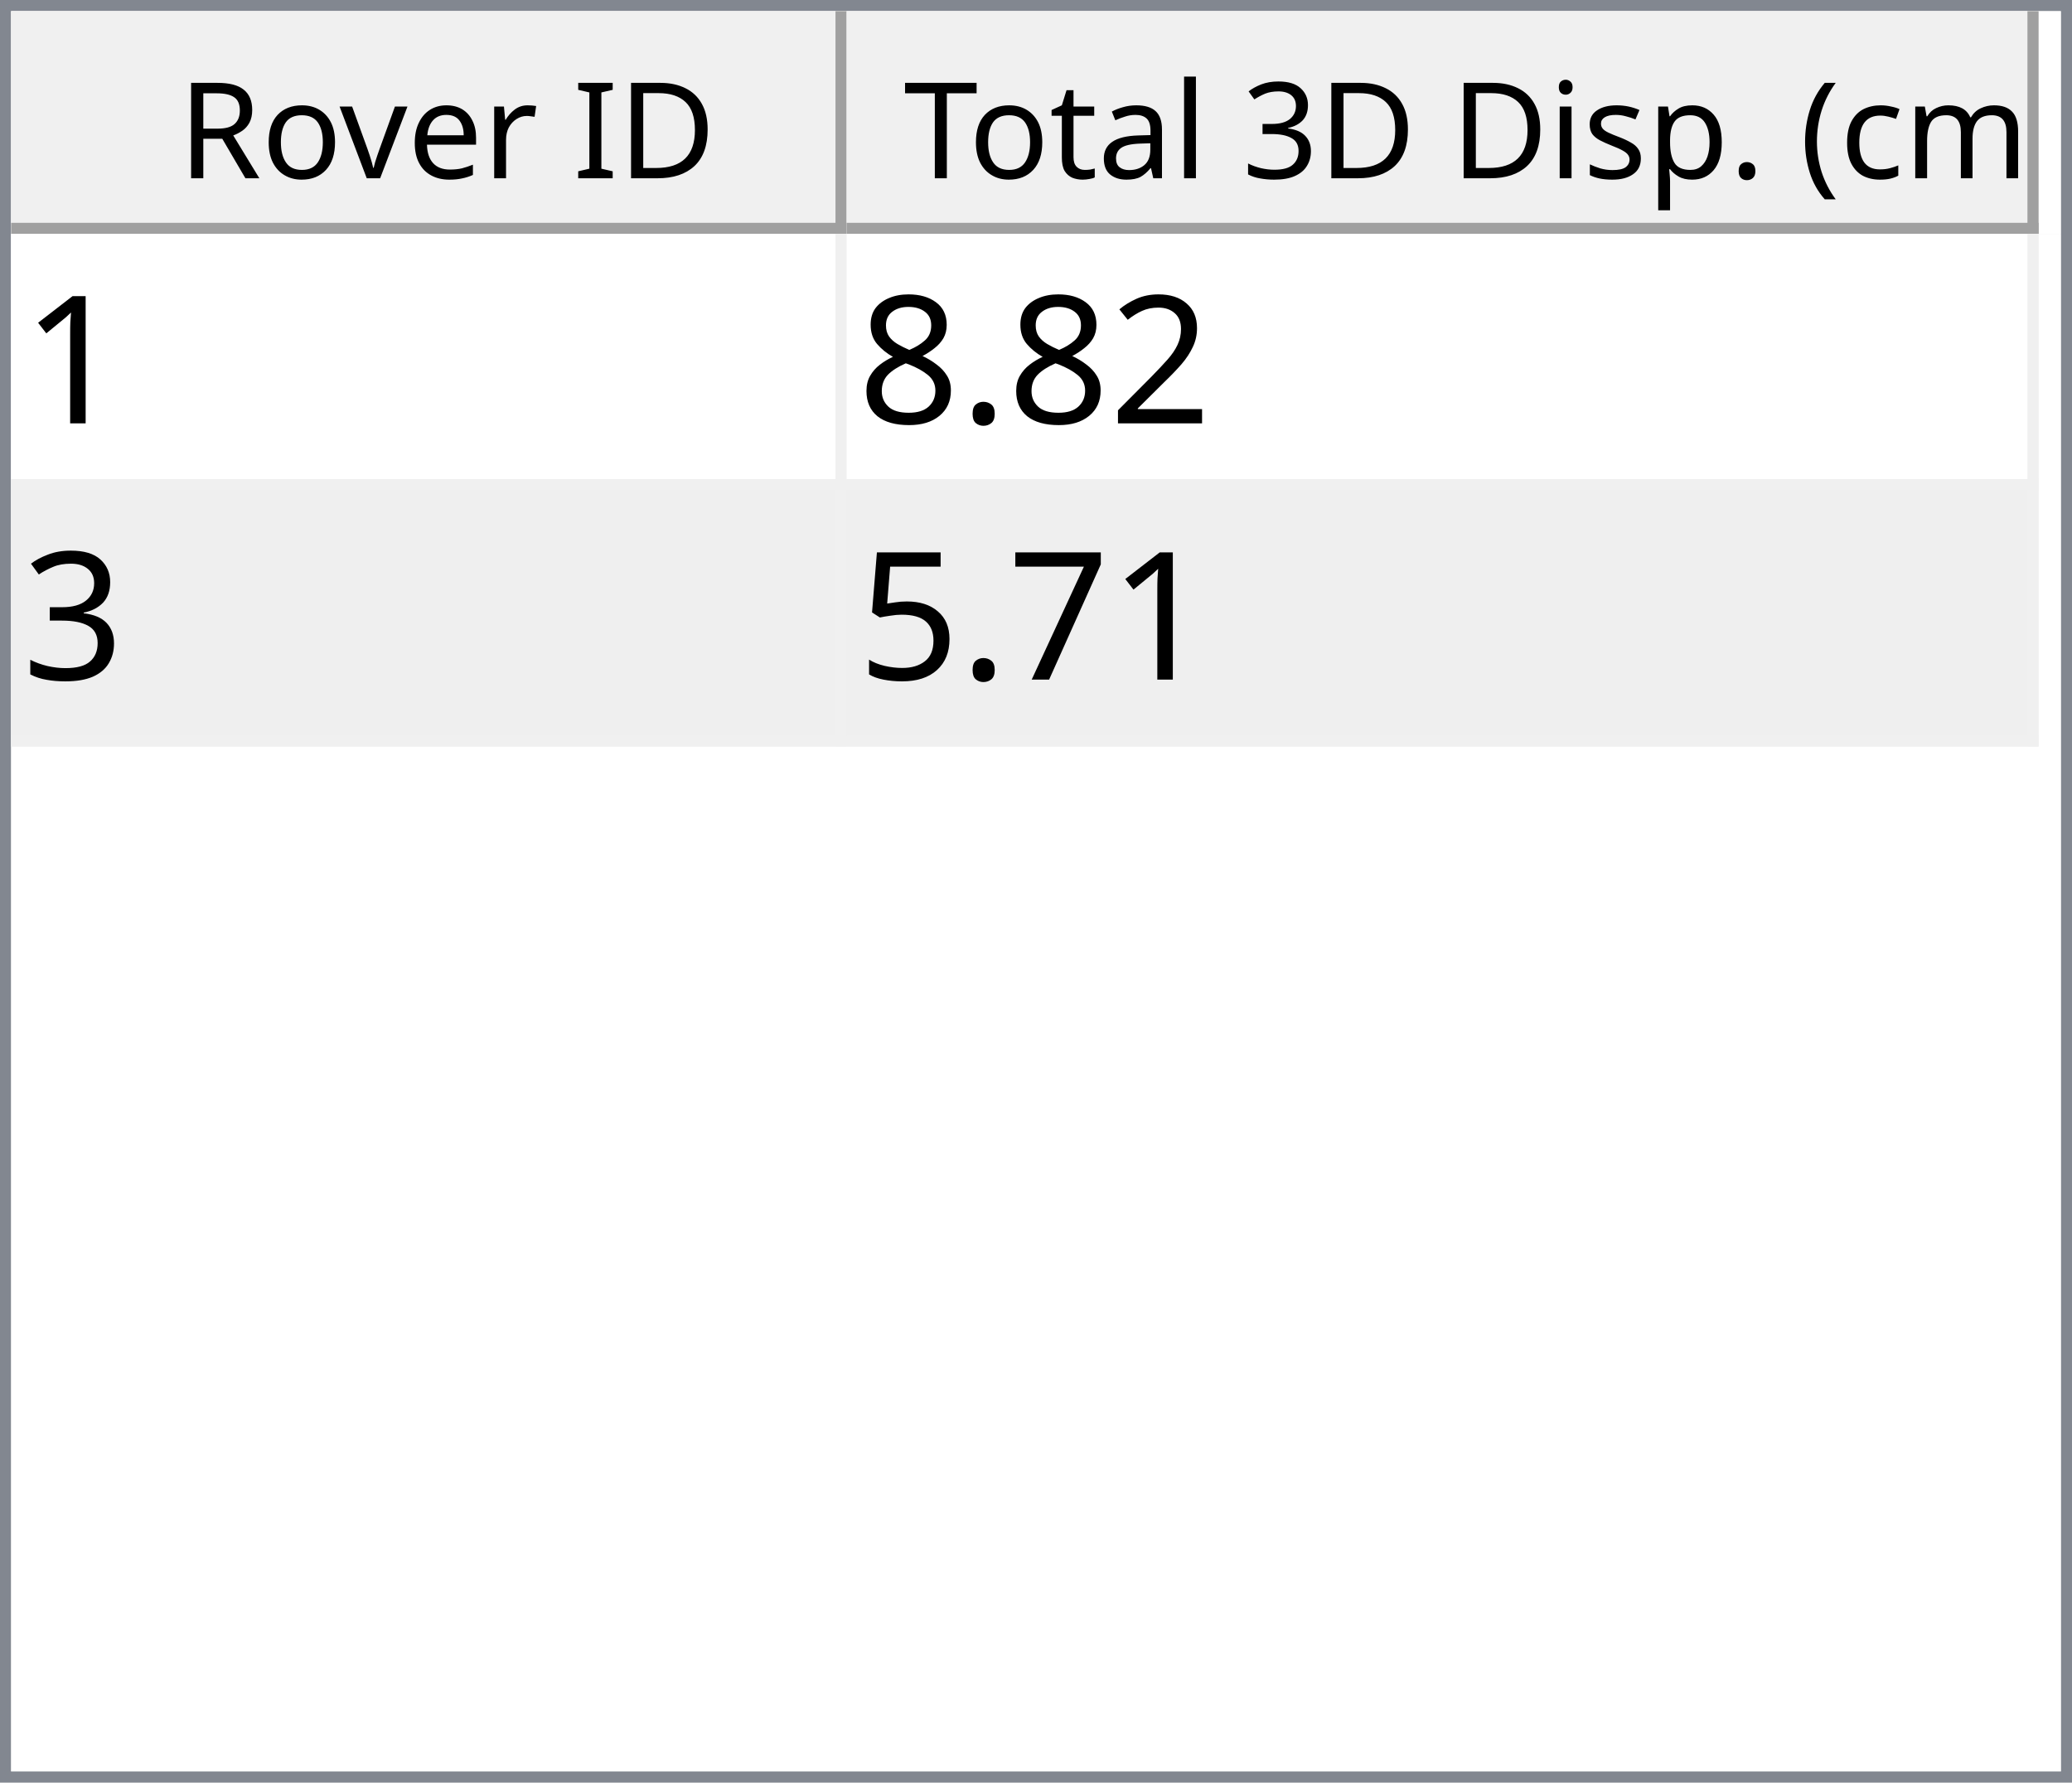
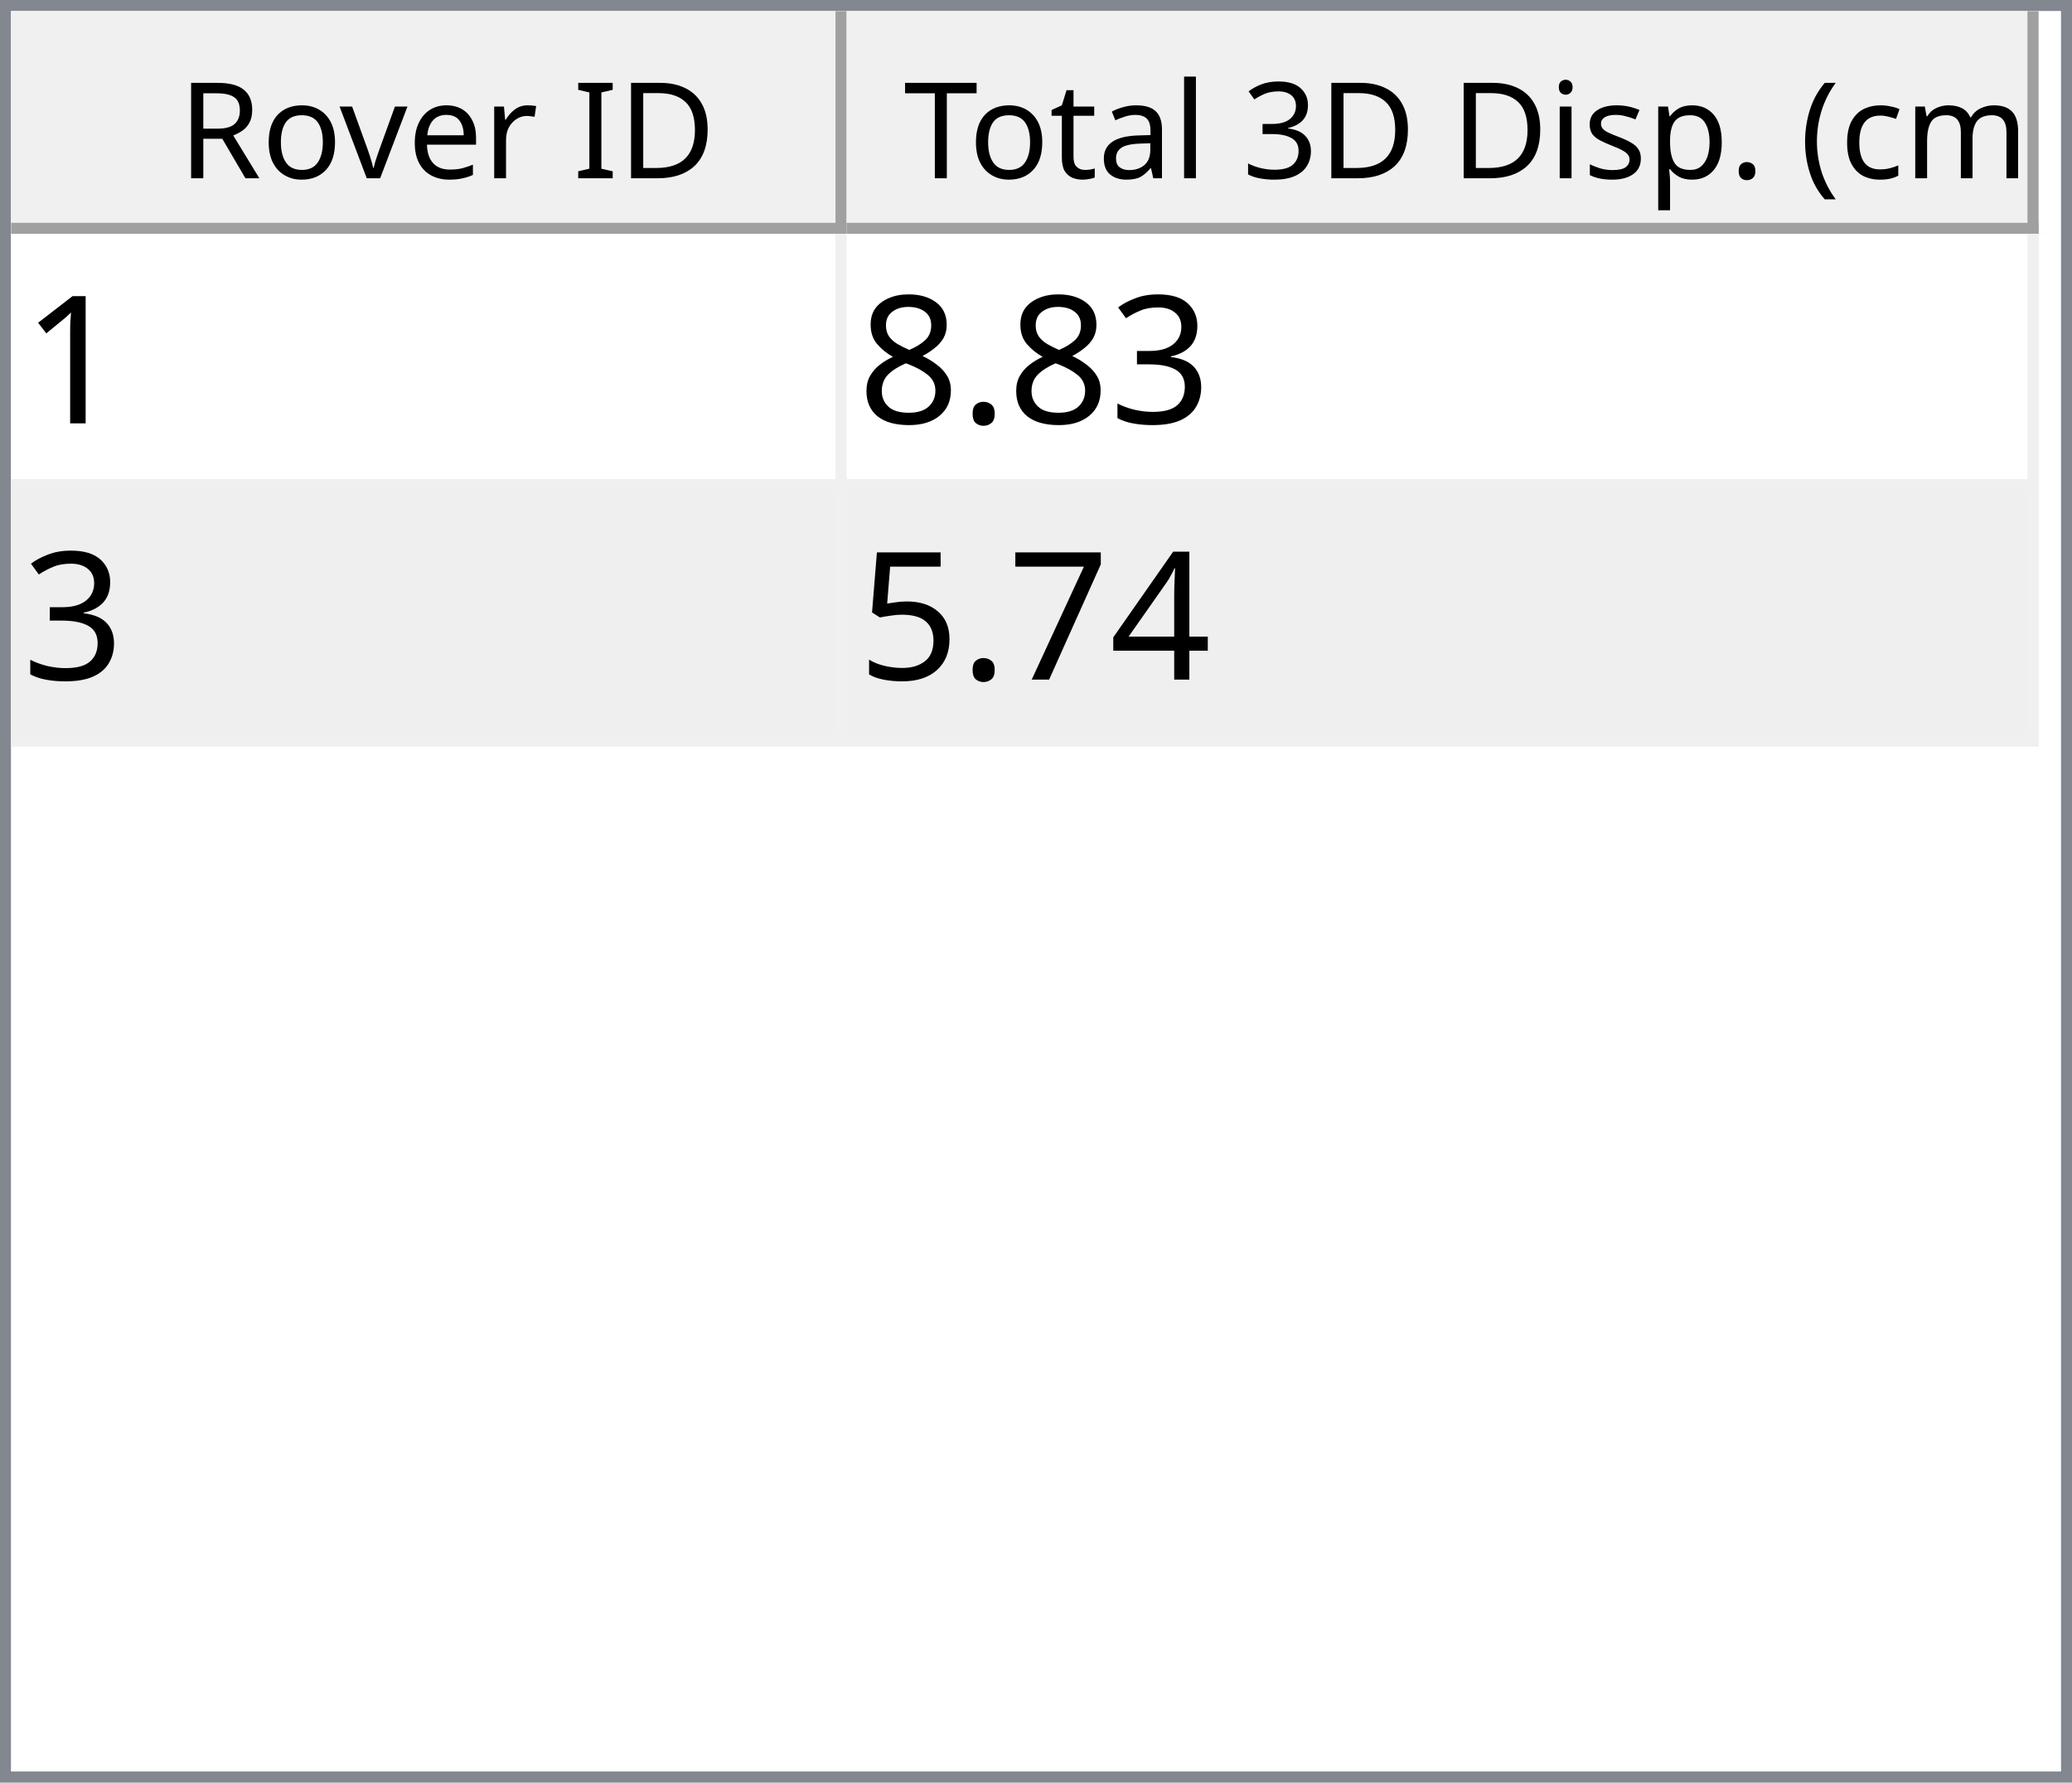
<svg xmlns="http://www.w3.org/2000/svg" style="fill-opacity:1; color-rendering:auto; color-interpolation:auto; text-rendering:auto; stroke:black; stroke-linecap:square; stroke-miterlimit:10; shape-rendering:auto; stroke-opacity:1; fill:black; stroke-dasharray:none; font-weight:normal; stroke-width:1; font-family:'Dialog'; font-style:normal; stroke-linejoin:miter; font-size:12px; stroke-dashoffset:0; image-rendering:auto;" width="186" height="160">
  <defs id="genericDefs" />
  <g>
    <defs id="defs1">
      <clipPath clipPathUnits="userSpaceOnUse" id="clipPath1">
        <path d="M0 0 L186 0 L186 160 L0 160 L0 0 Z" />
      </clipPath>
      <clipPath clipPathUnits="userSpaceOnUse" id="clipPath2">
        <path d="M0 0 L0 160 L186 160 L186 0 Z" />
      </clipPath>
      <clipPath clipPathUnits="userSpaceOnUse" id="clipPath3">
        <path d="M0 0 L0 20 L184 20 L184 0 Z" />
      </clipPath>
      <clipPath clipPathUnits="userSpaceOnUse" id="clipPath4">
        <path d="M0 0 L0 20 L75 20 L75 0 Z" />
      </clipPath>
      <clipPath clipPathUnits="userSpaceOnUse" id="clipPath5">
        <path d="M1 1 L1 19 L74 19 L74 1 Z" />
      </clipPath>
      <clipPath clipPathUnits="userSpaceOnUse" id="clipPath6">
        <path d="M0 0 L0 18 L73 18 L73 0 Z" />
      </clipPath>
      <clipPath clipPathUnits="userSpaceOnUse" id="clipPath7">
        <path d="M-0.5 -0.5 L-0.5 19.5 L74.5 19.5 L74.5 -0.5 Z" />
      </clipPath>
      <clipPath clipPathUnits="userSpaceOnUse" id="clipPath8">
        <path d="M0 0 L0 20 L107 20 L107 0 Z" />
      </clipPath>
      <clipPath clipPathUnits="userSpaceOnUse" id="clipPath9">
        <path d="M1 1 L1 19 L106 19 L106 1 Z" />
      </clipPath>
      <clipPath clipPathUnits="userSpaceOnUse" id="clipPath10">
        <path d="M0 0 L0 18 L105 18 L105 0 Z" />
      </clipPath>
      <clipPath clipPathUnits="userSpaceOnUse" id="clipPath11">
        <path d="M-0.5 -0.5 L-0.5 19.5 L106.5 19.5 L106.5 -0.5 Z" />
      </clipPath>
      <clipPath clipPathUnits="userSpaceOnUse" id="clipPath12">
        <path d="M0 0 L0 138 L184 138 L184 0 Z" />
      </clipPath>
      <clipPath clipPathUnits="userSpaceOnUse" id="clipPath13">
        <path d="M0 0 L0 46 L182 46 L182 0 Z" />
      </clipPath>
      <clipPath clipPathUnits="userSpaceOnUse" id="clipPath14">
        <path d="M-0.5 -0.5 L-0.5 45.5 L181.5 45.5 L181.5 -0.5 Z" />
      </clipPath>
      <clipPath clipPathUnits="userSpaceOnUse" id="clipPath15">
        <path d="M0 0 L0 22 L74 22 L74 0 Z" />
      </clipPath>
      <clipPath clipPathUnits="userSpaceOnUse" id="clipPath16">
        <path d="M0 0 L0 22 L106 22 L106 0 Z" />
      </clipPath>
      <font horiz-adv-x="64.551" id="font1">
        <font-face ascent="107.91" descent="25.098" units-per-em="100" style="font-style:normal; font-family:Segoe UI; font-weight:normal;" />
        <missing-glyph horiz-adv-x="64.551" d="M8.109 0 L8.109 68.266 L56.453 68.266 L56.453 0 L8.109 0 ZM15.328 7.234 L49.219 7.234 L49.219 61.031 L15.328 61.031 L15.328 7.234 Z" />
        <glyph unicode="D" horiz-adv-x="70.117" d="M9.188 0 L9.188 70.016 L28.516 70.016 Q65.531 70.016 65.531 35.891 Q65.531 19.672 55.25 9.836 Q44.969 0 27.734 0 L9.188 0 ZM17.391 62.594 L17.391 7.422 L27.828 7.422 Q41.609 7.422 49.273 14.797 Q56.938 22.172 56.938 35.688 Q56.938 62.594 28.328 62.594 L17.391 62.594 Z" />
        <glyph unicode="I" horiz-adv-x="26.611" d="M17.391 0 L9.188 0 L9.188 70.016 L17.391 70.016 L17.391 0 Z" />
        <glyph unicode=" " horiz-adv-x="27.393" d="" />
        <glyph unicode="r" horiz-adv-x="34.766" d="M34.188 41.891 Q32.078 43.5 28.125 43.5 Q23 43.5 19.555 38.672 Q16.109 33.844 16.109 25.484 L16.109 0 L8.109 0 L8.109 50 L16.109 50 L16.109 39.703 L16.312 39.703 Q18.016 44.969 21.531 47.922 Q25.047 50.875 29.391 50.875 Q32.516 50.875 34.188 50.203 L34.188 41.891 Z" />
        <glyph unicode="e" horiz-adv-x="52.295" d="M48.297 23 L12.984 23 Q13.188 14.656 17.484 10.109 Q21.781 5.562 29.297 5.562 Q37.75 5.562 44.828 11.141 L44.828 3.609 Q38.234 -1.172 27.391 -1.172 Q16.797 -1.172 10.742 5.641 Q4.688 12.453 4.688 24.812 Q4.688 36.469 11.305 43.82 Q17.922 51.172 27.734 51.172 Q37.547 51.172 42.922 44.828 Q48.297 38.484 48.297 27.203 L48.297 23 ZM40.094 29.781 Q40.047 36.719 36.75 40.578 Q33.453 44.438 27.594 44.438 Q21.922 44.438 17.969 40.383 Q14.016 36.328 13.094 29.781 L40.094 29.781 Z" />
        <glyph unicode="v" horiz-adv-x="47.9" d="M47.406 50 L27.484 0 L19.625 0 L0.688 50 L9.469 50 L22.172 13.672 Q23.578 9.672 23.922 6.688 L24.125 6.688 Q24.609 10.453 25.688 13.484 L38.969 50 L47.406 50 Z" />
        <glyph unicode="o" horiz-adv-x="58.594" d="M29 -1.172 Q17.922 -1.172 11.305 5.836 Q4.688 12.844 4.688 24.422 Q4.688 37.016 11.57 44.094 Q18.453 51.172 30.172 51.172 Q41.359 51.172 47.633 44.289 Q53.906 37.406 53.906 25.203 Q53.906 13.234 47.141 6.031 Q40.375 -1.172 29 -1.172 ZM29.594 44.438 Q21.875 44.438 17.383 39.188 Q12.891 33.938 12.891 24.703 Q12.891 15.828 17.43 10.695 Q21.969 5.562 29.594 5.562 Q37.359 5.562 41.531 10.594 Q45.703 15.625 45.703 24.906 Q45.703 34.281 41.531 39.359 Q37.359 44.438 29.594 44.438 Z" />
        <glyph unicode="R" horiz-adv-x="59.814" d="M59.375 0 L49.609 0 L37.891 19.625 Q36.281 22.359 34.766 24.289 Q33.25 26.219 31.664 27.438 Q30.078 28.656 28.25 29.219 Q26.422 29.781 24.125 29.781 L17.391 29.781 L17.391 0 L9.188 0 L9.188 70.016 L30.078 70.016 Q34.672 70.016 38.555 68.867 Q42.438 67.719 45.289 65.375 Q48.141 63.031 49.758 59.547 Q51.375 56.062 51.375 51.375 Q51.375 47.703 50.273 44.656 Q49.172 41.609 47.148 39.211 Q45.125 36.812 42.266 35.133 Q39.406 33.453 35.844 32.516 L35.844 32.328 Q37.594 31.547 38.891 30.547 Q40.188 29.547 41.359 28.18 Q42.531 26.812 43.68 25.078 Q44.828 23.344 46.234 21.047 L59.375 0 ZM17.391 62.594 L17.391 37.203 L28.516 37.203 Q31.594 37.203 34.203 38.133 Q36.812 39.062 38.719 40.797 Q40.625 42.531 41.703 45.047 Q42.781 47.562 42.781 50.688 Q42.781 56.297 39.141 59.445 Q35.5 62.594 28.609 62.594 L17.391 62.594 Z" />
        <glyph unicode=")" horiz-adv-x="30.176" d="M8.297 -15.922 L1.172 -15.922 Q16.406 2.344 16.406 26.812 Q16.406 51.469 1.078 70.016 L8.297 70.016 Q23.531 52.156 23.531 26.703 Q23.531 1.375 8.297 -15.922 Z" />
        <glyph unicode="m" horiz-adv-x="86.133" d="M79.109 0 L71.094 0 L71.094 28.719 Q71.094 37.016 68.531 40.727 Q65.969 44.438 59.906 44.438 Q54.781 44.438 51.195 39.75 Q47.609 35.062 47.609 28.516 L47.609 0 L39.594 0 L39.594 29.688 Q39.594 44.438 28.219 44.438 Q22.953 44.438 19.531 40.016 Q16.109 35.594 16.109 28.516 L16.109 0 L8.109 0 L8.109 50 L16.109 50 L16.109 42.094 L16.312 42.094 Q21.625 51.172 31.844 51.172 Q36.969 51.172 40.773 48.312 Q44.578 45.453 46 40.828 Q51.562 51.172 62.594 51.172 Q79.109 51.172 79.109 30.812 L79.109 0 Z" />
        <glyph unicode="c" horiz-adv-x="46.191" d="M42.188 2.297 Q36.422 -1.172 28.516 -1.172 Q17.828 -1.172 11.258 5.789 Q4.688 12.75 4.688 23.828 Q4.688 36.188 11.766 43.68 Q18.844 51.172 30.672 51.172 Q37.25 51.172 42.281 48.734 L42.281 40.531 Q36.719 44.438 30.375 44.438 Q22.703 44.438 17.797 38.945 Q12.891 33.453 12.891 24.516 Q12.891 15.719 17.508 10.641 Q22.125 5.562 29.891 5.562 Q36.422 5.562 42.188 9.906 L42.188 2.297 Z" />
        <glyph unicode="(" horiz-adv-x="30.176" d="M29.109 -15.922 L21.969 -15.922 Q6.844 1.375 6.844 26.703 Q6.844 52.156 21.969 70.016 L29.203 70.016 Q13.875 51.469 13.875 26.812 Q13.875 2.344 29.109 -15.922 Z" />
        <glyph unicode="." horiz-adv-x="21.68" d="M10.891 -1.078 Q8.641 -1.078 7.055 0.539 Q5.469 2.156 5.469 4.391 Q5.469 6.641 7.055 8.273 Q8.641 9.906 10.891 9.906 Q13.188 9.906 14.797 8.273 Q16.406 6.641 16.406 4.391 Q16.406 2.156 14.797 0.539 Q13.188 -1.078 10.891 -1.078 Z" />
        <glyph unicode="p" horiz-adv-x="58.789" d="M16.312 7.234 L16.109 7.234 L16.109 -23 L8.109 -23 L8.109 50 L16.109 50 L16.109 41.219 L16.312 41.219 Q22.219 51.172 33.594 51.172 Q43.266 51.172 48.688 44.461 Q54.109 37.75 54.109 26.469 Q54.109 13.922 48 6.375 Q41.891 -1.172 31.297 -1.172 Q21.578 -1.172 16.312 7.234 ZM16.109 27.391 L16.109 20.406 Q16.109 14.203 20.141 9.883 Q24.172 5.562 30.375 5.562 Q37.641 5.562 41.773 11.133 Q45.906 16.703 45.906 26.609 Q45.906 34.969 42.047 39.703 Q38.188 44.438 31.594 44.438 Q24.609 44.438 20.359 39.578 Q16.109 34.719 16.109 27.391 Z" />
        <glyph unicode="s" horiz-adv-x="42.432" d="M5.078 1.812 L5.078 10.406 Q11.625 5.562 19.484 5.562 Q30.031 5.562 30.031 12.594 Q30.031 14.594 29.125 15.992 Q28.219 17.391 26.68 18.461 Q25.141 19.531 23.07 20.383 Q21 21.234 18.609 22.172 Q15.281 23.484 12.766 24.828 Q10.25 26.172 8.57 27.859 Q6.891 29.547 6.031 31.695 Q5.172 33.844 5.172 36.719 Q5.172 40.234 6.789 42.945 Q8.406 45.656 11.086 47.484 Q13.766 49.312 17.211 50.242 Q20.656 51.172 24.312 51.172 Q30.812 51.172 35.938 48.922 L35.938 40.828 Q30.422 44.438 23.25 44.438 Q21 44.438 19.195 43.922 Q17.391 43.406 16.094 42.477 Q14.797 41.547 14.086 40.258 Q13.375 38.969 13.375 37.406 Q13.375 35.453 14.086 34.133 Q14.797 32.812 16.164 31.789 Q17.531 30.766 19.484 29.938 Q21.438 29.109 23.922 28.125 Q27.25 26.859 29.883 25.516 Q32.516 24.172 34.375 22.484 Q36.234 20.797 37.234 18.602 Q38.234 16.406 38.234 13.375 Q38.234 9.672 36.602 6.938 Q34.969 4.203 32.234 2.398 Q29.5 0.594 25.93 -0.289 Q22.359 -1.172 18.453 -1.172 Q10.75 -1.172 5.078 1.812 Z" />
        <glyph unicode="i" horiz-adv-x="24.219" d="M12.203 62.703 Q10.062 62.703 8.547 64.164 Q7.031 65.625 7.031 67.875 Q7.031 70.125 8.547 71.609 Q10.062 73.094 12.203 73.094 Q14.406 73.094 15.945 71.609 Q17.484 70.125 17.484 67.875 Q17.484 65.719 15.945 64.211 Q14.406 62.703 12.203 62.703 ZM16.109 0 L8.109 0 L8.109 50 L16.109 50 L16.109 0 Z" />
        <glyph unicode="3" horiz-adv-x="53.906" d="M46.531 19.828 Q46.531 15.094 44.75 11.211 Q42.969 7.328 39.719 4.57 Q36.469 1.812 31.93 0.297 Q27.391 -1.219 21.922 -1.219 Q11.922 -1.219 6 2.594 L6 11.188 Q13.094 5.609 22.219 5.609 Q25.875 5.609 28.828 6.539 Q31.781 7.469 33.906 9.227 Q36.031 10.984 37.18 13.477 Q38.328 15.969 38.328 19.094 Q38.328 32.812 18.797 32.812 L12.984 32.812 L12.984 39.594 L18.5 39.594 Q35.797 39.594 35.797 52.484 Q35.797 64.406 22.609 64.406 Q15.188 64.406 8.688 59.422 L8.688 67.188 Q15.375 71.188 24.609 71.188 Q29 71.188 32.57 69.969 Q36.141 68.75 38.68 66.555 Q41.219 64.359 42.609 61.281 Q44 58.203 44 54.5 Q44 40.672 30.031 36.719 L30.031 36.531 Q33.594 36.141 36.625 34.797 Q39.656 33.453 41.852 31.305 Q44.047 29.156 45.289 26.25 Q46.531 23.344 46.531 19.828 Z" />
        <glyph unicode="l" horiz-adv-x="24.219" d="M16.109 0 L8.109 0 L8.109 74.031 L16.109 74.031 L16.109 0 Z" />
        <glyph unicode="a" horiz-adv-x="50.879" d="M43.891 0 L35.891 0 L35.891 7.812 L35.688 7.812 Q30.469 -1.172 20.312 -1.172 Q12.844 -1.172 8.617 2.781 Q4.391 6.734 4.391 13.281 Q4.391 27.297 20.906 29.594 L35.891 31.688 Q35.891 44.438 25.594 44.438 Q16.547 44.438 9.281 38.281 L9.281 46.484 Q16.656 51.172 26.266 51.172 Q43.891 51.172 43.891 32.516 L43.891 0 ZM35.891 25.297 L23.828 23.641 Q18.266 22.859 15.43 20.875 Q12.594 18.891 12.594 13.875 Q12.594 10.203 15.211 7.883 Q17.828 5.562 22.172 5.562 Q28.125 5.562 32.008 9.742 Q35.891 13.922 35.891 20.312 L35.891 25.297 Z" />
        <glyph unicode="t" horiz-adv-x="33.887" d="M31.297 0.484 Q28.469 -1.078 23.828 -1.078 Q10.688 -1.078 10.688 13.578 L10.688 43.172 L2.094 43.172 L2.094 50 L10.688 50 L10.688 62.203 L18.703 64.797 L18.703 50 L31.297 50 L31.297 43.172 L18.703 43.172 L18.703 14.984 Q18.703 9.969 20.414 7.82 Q22.125 5.672 26.078 5.672 Q29.109 5.672 31.297 7.328 L31.297 0.484 Z" />
        <glyph unicode="T" horiz-adv-x="52.393" d="M50.594 62.594 L30.375 62.594 L30.375 0 L22.172 0 L22.172 62.594 L2 62.594 L2 70.016 L50.594 70.016 L50.594 62.594 Z" />
      </font>
      <font horiz-adv-x="75.0" id="font2">
        <font-face ascent="100.537" descent="21.973" units-per-em="100" style="font-style:normal; font-family:sans-serif; font-weight:normal;" />
        <missing-glyph horiz-adv-x="75.0" d="M12.5 0 L12.5 62.5 L62.5 62.5 L62.5 0 L12.5 0 ZM14.062 1.562 L60.938 1.562 L60.938 60.938 L14.062 60.938 L14.062 1.562 Z" />
        <glyph unicode="1" horiz-adv-x="55.615" d="M37.25 0 L28.469 0 L28.469 56 Q25.297 52.984 20.141 49.953 Q14.984 46.922 10.891 45.406 L10.891 53.906 Q18.266 57.375 23.781 62.305 Q29.297 67.234 31.594 71.875 L37.25 71.875 L37.25 0 Z" />
-         <glyph unicode="2" horiz-adv-x="55.615" d="M50.344 8.453 L50.344 0 L3.031 0 Q2.938 3.172 4.047 6.109 Q5.859 10.938 9.836 15.625 Q13.812 20.312 21.344 26.469 Q33.016 36.031 37.117 41.625 Q41.219 47.219 41.219 52.203 Q41.219 57.422 37.477 61.008 Q33.734 64.594 27.734 64.594 Q21.391 64.594 17.578 60.789 Q13.766 56.984 13.719 50.25 L4.688 51.172 Q5.609 61.281 11.664 66.578 Q17.719 71.875 27.938 71.875 Q38.234 71.875 44.242 66.164 Q50.25 60.453 50.25 52 Q50.25 47.703 48.492 43.555 Q46.734 39.406 42.656 34.812 Q38.578 30.219 29.109 22.219 Q21.188 15.578 18.945 13.211 Q16.703 10.844 15.234 8.453 L50.344 8.453 Z" />
+         <glyph unicode="3" horiz-adv-x="55.615" d="M4.203 18.891 L12.984 20.062 Q14.5 12.594 18.141 9.297 Q21.781 6 27 6 Q33.203 6 37.477 10.297 Q41.75 14.594 41.75 20.953 Q41.75 27 37.797 30.93 Q33.844 34.859 27.734 34.859 Q25.25 34.859 21.531 33.891 L22.516 41.609 Q23.391 41.5 23.922 41.5 Q29.547 41.5 34.039 44.43 Q38.531 47.359 38.531 53.469 Q38.531 58.297 35.258 61.477 Q31.984 64.656 26.812 64.656 Q21.688 64.656 18.266 61.43 Q14.844 58.203 13.875 51.766 L5.078 53.328 Q6.688 62.156 12.398 67.016 Q18.109 71.875 26.609 71.875 Q32.469 71.875 37.398 69.359 Q42.328 66.844 44.945 62.5 Q47.562 58.156 47.562 53.266 Q47.562 48.641 45.07 44.828 Q42.578 41.016 37.703 38.766 Q44.047 37.312 47.562 32.695 Q51.078 28.078 51.078 21.141 Q51.078 11.766 44.242 5.25 Q37.406 -1.266 26.953 -1.266 Q17.531 -1.266 11.305 4.352 Q5.078 9.969 4.203 18.891 Z" />
        <glyph unicode="." horiz-adv-x="27.783" d="M9.078 0 L9.078 10.016 L19.094 10.016 L19.094 0 L9.078 0 Z" />
        <glyph unicode="8" horiz-adv-x="55.615" d="M17.672 38.812 Q12.203 40.828 9.57 44.539 Q6.938 48.25 6.938 53.422 Q6.938 61.234 12.555 66.555 Q18.172 71.875 27.484 71.875 Q36.859 71.875 42.578 66.43 Q48.297 60.984 48.297 53.172 Q48.297 48.188 45.68 44.508 Q43.062 40.828 37.75 38.812 Q44.344 36.672 47.781 31.883 Q51.219 27.094 51.219 20.453 Q51.219 11.281 44.727 5.031 Q38.234 -1.219 27.641 -1.219 Q17.047 -1.219 10.547 5.055 Q4.047 11.328 4.047 20.703 Q4.047 27.688 7.594 32.398 Q11.141 37.109 17.672 38.812 ZM15.922 53.719 Q15.922 48.641 19.195 45.414 Q22.469 42.188 27.688 42.188 Q32.766 42.188 36.016 45.383 Q39.266 48.578 39.266 53.219 Q39.266 58.062 35.914 61.359 Q32.562 64.656 27.594 64.656 Q22.562 64.656 19.242 61.43 Q15.922 58.203 15.922 53.719 ZM13.094 20.656 Q13.094 16.891 14.875 13.375 Q16.656 9.859 20.172 7.93 Q23.688 6 27.734 6 Q34.031 6 38.133 10.055 Q42.234 14.109 42.234 20.359 Q42.234 26.703 38.016 30.859 Q33.797 35.016 27.438 35.016 Q21.234 35.016 17.164 30.914 Q13.094 26.812 13.094 20.656 Z" />
-         <glyph unicode="3" horiz-adv-x="55.615" d="M4.203 18.891 L12.984 20.062 Q14.5 12.594 18.141 9.297 Q21.781 6 27 6 Q33.203 6 37.477 10.297 Q41.75 14.594 41.75 20.953 Q41.75 27 37.797 30.93 Q33.844 34.859 27.734 34.859 Q25.25 34.859 21.531 33.891 L22.516 41.609 Q23.391 41.5 23.922 41.5 Q29.547 41.5 34.039 44.43 Q38.531 47.359 38.531 53.469 Q38.531 58.297 35.258 61.477 Q31.984 64.656 26.812 64.656 Q21.688 64.656 18.266 61.43 Q14.844 58.203 13.875 51.766 L5.078 53.328 Q6.688 62.156 12.398 67.016 Q18.109 71.875 26.609 71.875 Q32.469 71.875 37.398 69.359 Q42.328 66.844 44.945 62.5 Q47.562 58.156 47.562 53.266 Q47.562 48.641 45.07 44.828 Q42.578 41.016 37.703 38.766 Q44.047 37.312 47.562 32.695 Q51.078 28.078 51.078 21.141 Q51.078 11.766 44.242 5.25 Q37.406 -1.266 26.953 -1.266 Q17.531 -1.266 11.305 4.352 Q5.078 9.969 4.203 18.891 Z" />
+         <glyph unicode="4" horiz-adv-x="55.615" d="M32.328 0 L32.328 17.141 L1.266 17.141 L1.266 25.203 L33.938 71.578 L41.109 71.578 L41.109 25.203 L50.781 25.203 L50.781 17.141 L41.109 17.141 L41.109 0 L32.328 0 ZM32.328 25.203 L32.328 57.469 L9.906 25.203 L32.328 25.203 Z" />
        <glyph unicode="7" horiz-adv-x="55.615" d="M4.734 62.203 L4.734 70.656 L51.078 70.656 L51.078 63.812 Q44.234 56.547 37.523 44.484 Q30.812 32.422 27.156 19.672 Q24.516 10.688 23.781 0 L14.75 0 Q14.891 8.453 18.062 20.414 Q21.234 32.375 27.172 43.484 Q33.109 54.594 39.797 62.203 L4.734 62.203 Z" />
        <glyph unicode="5" horiz-adv-x="55.615" d="M4.156 18.75 L13.375 19.531 Q14.406 12.797 18.141 9.398 Q21.875 6 27.156 6 Q33.5 6 37.891 10.789 Q42.281 15.578 42.281 23.484 Q42.281 31 38.062 35.352 Q33.844 39.703 27 39.703 Q22.75 39.703 19.336 37.773 Q15.922 35.844 13.969 32.766 L5.719 33.844 L12.641 70.609 L48.25 70.609 L48.25 62.203 L19.672 62.203 L15.828 42.969 Q22.266 47.469 29.344 47.469 Q38.719 47.469 45.164 40.969 Q51.609 34.469 51.609 24.266 Q51.609 14.547 45.953 7.469 Q39.062 -1.219 27.156 -1.219 Q17.391 -1.219 11.211 4.25 Q5.031 9.719 4.156 18.75 Z" />
      </font>
    </defs>
    <g style="fill:white; stroke:white;">
      <rect x="0" y="0" width="186" style="clip-path:url(#clipPath1); stroke:none;" height="160" />
    </g>
    <g style="fill:white; text-rendering:optimizeSpeed; color-rendering:optimizeSpeed; image-rendering:optimizeSpeed; shape-rendering:crispEdges; stroke:white; color-interpolation:sRGB;">
      <rect x="0" width="186" height="160" y="0" style="stroke:none;" />
      <path style="stroke:none;" d="M0 160 L186 160 L186 0 L0 0 Z" />
    </g>
    <g style="fill:rgb(240,240,240); font-family:'Segoe UI'; stroke:rgb(240,240,240);">
      <rect x="0" y="0" width="186" style="clip-path:url(#clipPath2); stroke:none;" height="160" />
    </g>
    <g style="fill:rgb(130,135,144); font-family:'Segoe UI'; stroke:rgb(130,135,144);">
      <path d="M0 0 L186 0 L186 160 L0 160 L0 0 ZM1 1 L185 1 L185 159 L1 159 L1 1 Z" style="fill-rule:evenodd; clip-path:url(#clipPath2); stroke:none;" />
    </g>
    <g style="fill:white; font-family:'Segoe UI'; stroke:white;" transform="translate(1,1)">
      <rect x="0" y="0" width="184" style="clip-path:url(#clipPath3); stroke:none;" height="20" />
    </g>
    <g style="fill:rgb(240,240,240); font-family:'Segoe UI'; stroke:rgb(240,240,240);" transform="translate(1,1)">
      <rect x="0" y="0" width="75" style="clip-path:url(#clipPath4); stroke:none;" height="20" />
    </g>
    <g style="font-family:'Segoe UI';" transform="translate(2,2)">
      <text x="14" xml:space="preserve" y="14" style="clip-path:url(#clipPath6); stroke:none;">Rover ID</text>
    </g>
    <g style="fill:rgb(160,160,160); font-family:'Segoe UI'; stroke:rgb(160,160,160); stroke-linejoin:bevel;" transform="translate(1.5,1.5)">
      <line x1="74" x2="74" y1="0" style="fill:none; clip-path:url(#clipPath7);" y2="19" />
    </g>
    <g style="fill:rgb(160,160,160); font-family:'Segoe UI'; stroke:rgb(160,160,160); stroke-linejoin:bevel;" transform="matrix(1,0,0,1,1,1) translate(0.5,0.5)">
      <line x1="0" x2="74" y1="19" style="fill:none; clip-path:url(#clipPath7);" y2="19" />
    </g>
    <g style="fill:rgb(240,240,240); font-family:'Segoe UI'; stroke:rgb(240,240,240);" transform="translate(76,1)">
      <rect x="0" y="0" width="107" style="clip-path:url(#clipPath8); stroke:none;" height="20" />
    </g>
    <g style="font-family:'Segoe UI';" transform="translate(77,2)">
      <text x="1" xml:space="preserve" y="14" style="clip-path:url(#clipPath10); stroke:none;"> Total 3D Disp. (cm)</text>
    </g>
    <g style="fill:rgb(160,160,160); font-family:'Segoe UI'; stroke:rgb(160,160,160); stroke-linejoin:bevel;" transform="translate(76.5,1.5)">
      <line x1="106" x2="106" y1="0" style="fill:none; clip-path:url(#clipPath11);" y2="19" />
    </g>
    <g style="fill:rgb(160,160,160); font-family:'Segoe UI'; stroke:rgb(160,160,160); stroke-linejoin:bevel;" transform="matrix(1,0,0,1,76,1) translate(0.5,0.5)">
      <line x1="0" x2="106" y1="19" style="fill:none; clip-path:url(#clipPath11);" y2="19" />
    </g>
    <g style="fill:white; font-family:'Segoe UI'; stroke:white;" transform="translate(1,21)">
      <rect x="0" y="0" width="184" style="clip-path:url(#clipPath12); stroke:none;" height="138" />
    </g>
    <g style="fill:rgb(240,240,240); font-size:16px; font-family:sans-serif; stroke:rgb(240,240,240);" transform="translate(1,21)">
      <rect x="0" y="0" width="182" style="clip-path:url(#clipPath13); stroke:none;" height="46" />
      <line transform="translate(0.5,0.5)" x1="0" x2="181" y1="22" style="clip-path:url(#clipPath14); fill:none; stroke-linejoin:bevel;" y2="22" />
    </g>
    <g transform="matrix(1,0,0,1,1,21) translate(0.5,0.5)" style="fill:rgb(240,240,240); font-size:16px; font-family:sans-serif; stroke:rgb(240,240,240); stroke-linejoin:bevel;">
      <line x1="0" x2="181" y1="45" style="fill:none; clip-path:url(#clipPath14);" y2="45" />
    </g>
    <g transform="matrix(1,0,0,1,1,21) translate(0.5,0.5)" style="fill:rgb(240,240,240); font-size:16px; font-family:sans-serif; stroke:rgb(240,240,240); stroke-linejoin:bevel;">
      <line x1="74" x2="74" y1="0" style="fill:none; clip-path:url(#clipPath14);" y2="45" />
    </g>
    <g transform="matrix(1,0,0,1,1,21) translate(0.5,0.5)" style="fill:rgb(240,240,240); font-size:16px; font-family:sans-serif; stroke:rgb(240,240,240); stroke-linejoin:bevel;">
      <line x1="181" x2="181" y1="0" style="fill:none; clip-path:url(#clipPath14);" y2="45" />
    </g>
    <g style="fill:white; font-size:16px; font-family:sans-serif; stroke:white;" transform="matrix(1,0,0,1,1,21)">
      <rect x="0" y="0" width="74" style="clip-path:url(#clipPath15); stroke:none;" height="22" />
      <text x="1" y="17" style="fill:black; clip-path:url(#clipPath15); stroke:none;" xml:space="preserve">1</text>
    </g>
    <g style="fill:white; font-size:16px; font-family:sans-serif; stroke:white;" transform="matrix(1,0,0,1,1,21) translate(75,0)">
      <rect x="0" y="0" width="106" style="clip-path:url(#clipPath16); stroke:none;" height="22" />
-       <text x="1" y="17" style="fill:black; clip-path:url(#clipPath16); stroke:none;" xml:space="preserve">8.82</text>
+       <text x="1" y="17" style="fill:black; clip-path:url(#clipPath16); stroke:none;" xml:space="preserve">8.83</text>
    </g>
    <g style="fill:rgb(239,239,239); font-size:16px; font-family:sans-serif; stroke:rgb(239,239,239);" transform="matrix(1,0,0,1,1,21) translate(0,23)">
      <rect x="0" y="0" width="74" style="clip-path:url(#clipPath15); stroke:none;" height="22" />
      <text x="1" y="17" style="fill:black; clip-path:url(#clipPath15); stroke:none;" xml:space="preserve">3</text>
    </g>
    <g style="fill:rgb(239,239,239); font-size:16px; font-family:sans-serif; stroke:rgb(239,239,239);" transform="matrix(1,0,0,1,1,21) translate(75,23)">
      <rect x="0" y="0" width="106" style="clip-path:url(#clipPath16); stroke:none;" height="22" />
-       <text x="1" y="17" style="fill:black; clip-path:url(#clipPath16); stroke:none;" xml:space="preserve">5.71</text>
+       <text x="1" y="17" style="fill:black; clip-path:url(#clipPath16); stroke:none;" xml:space="preserve">5.74</text>
    </g>
  </g>
</svg>
